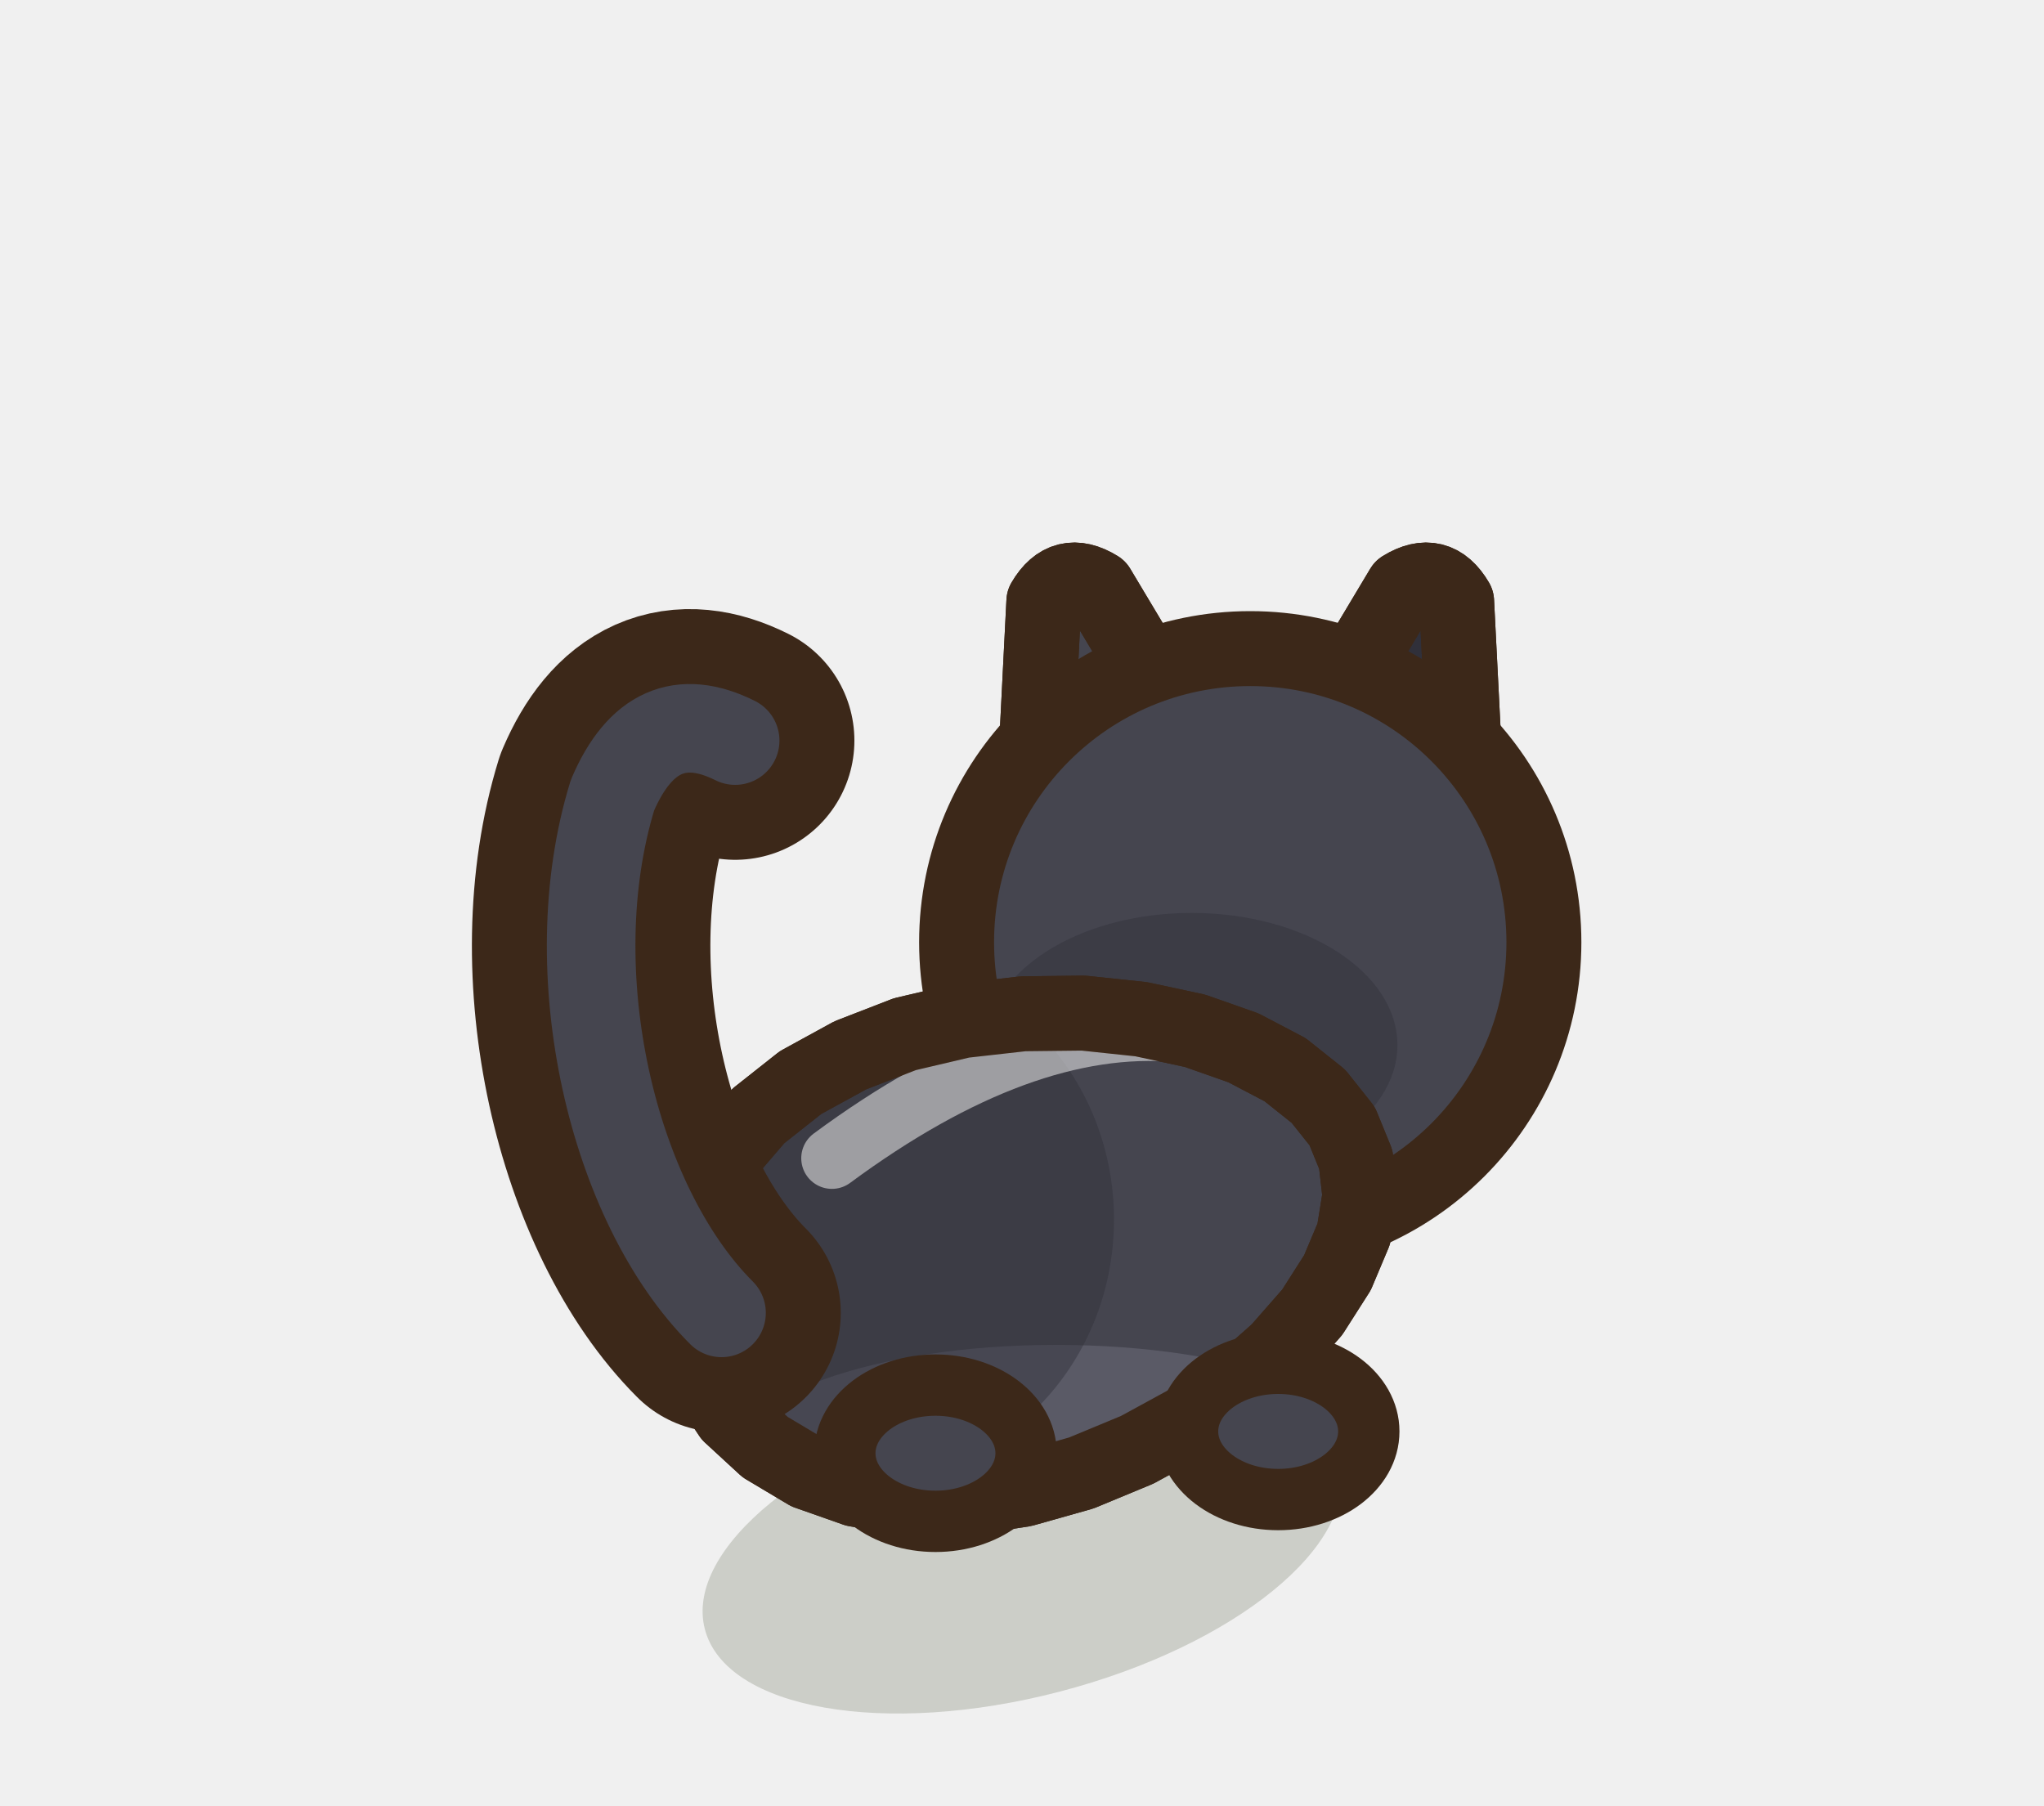
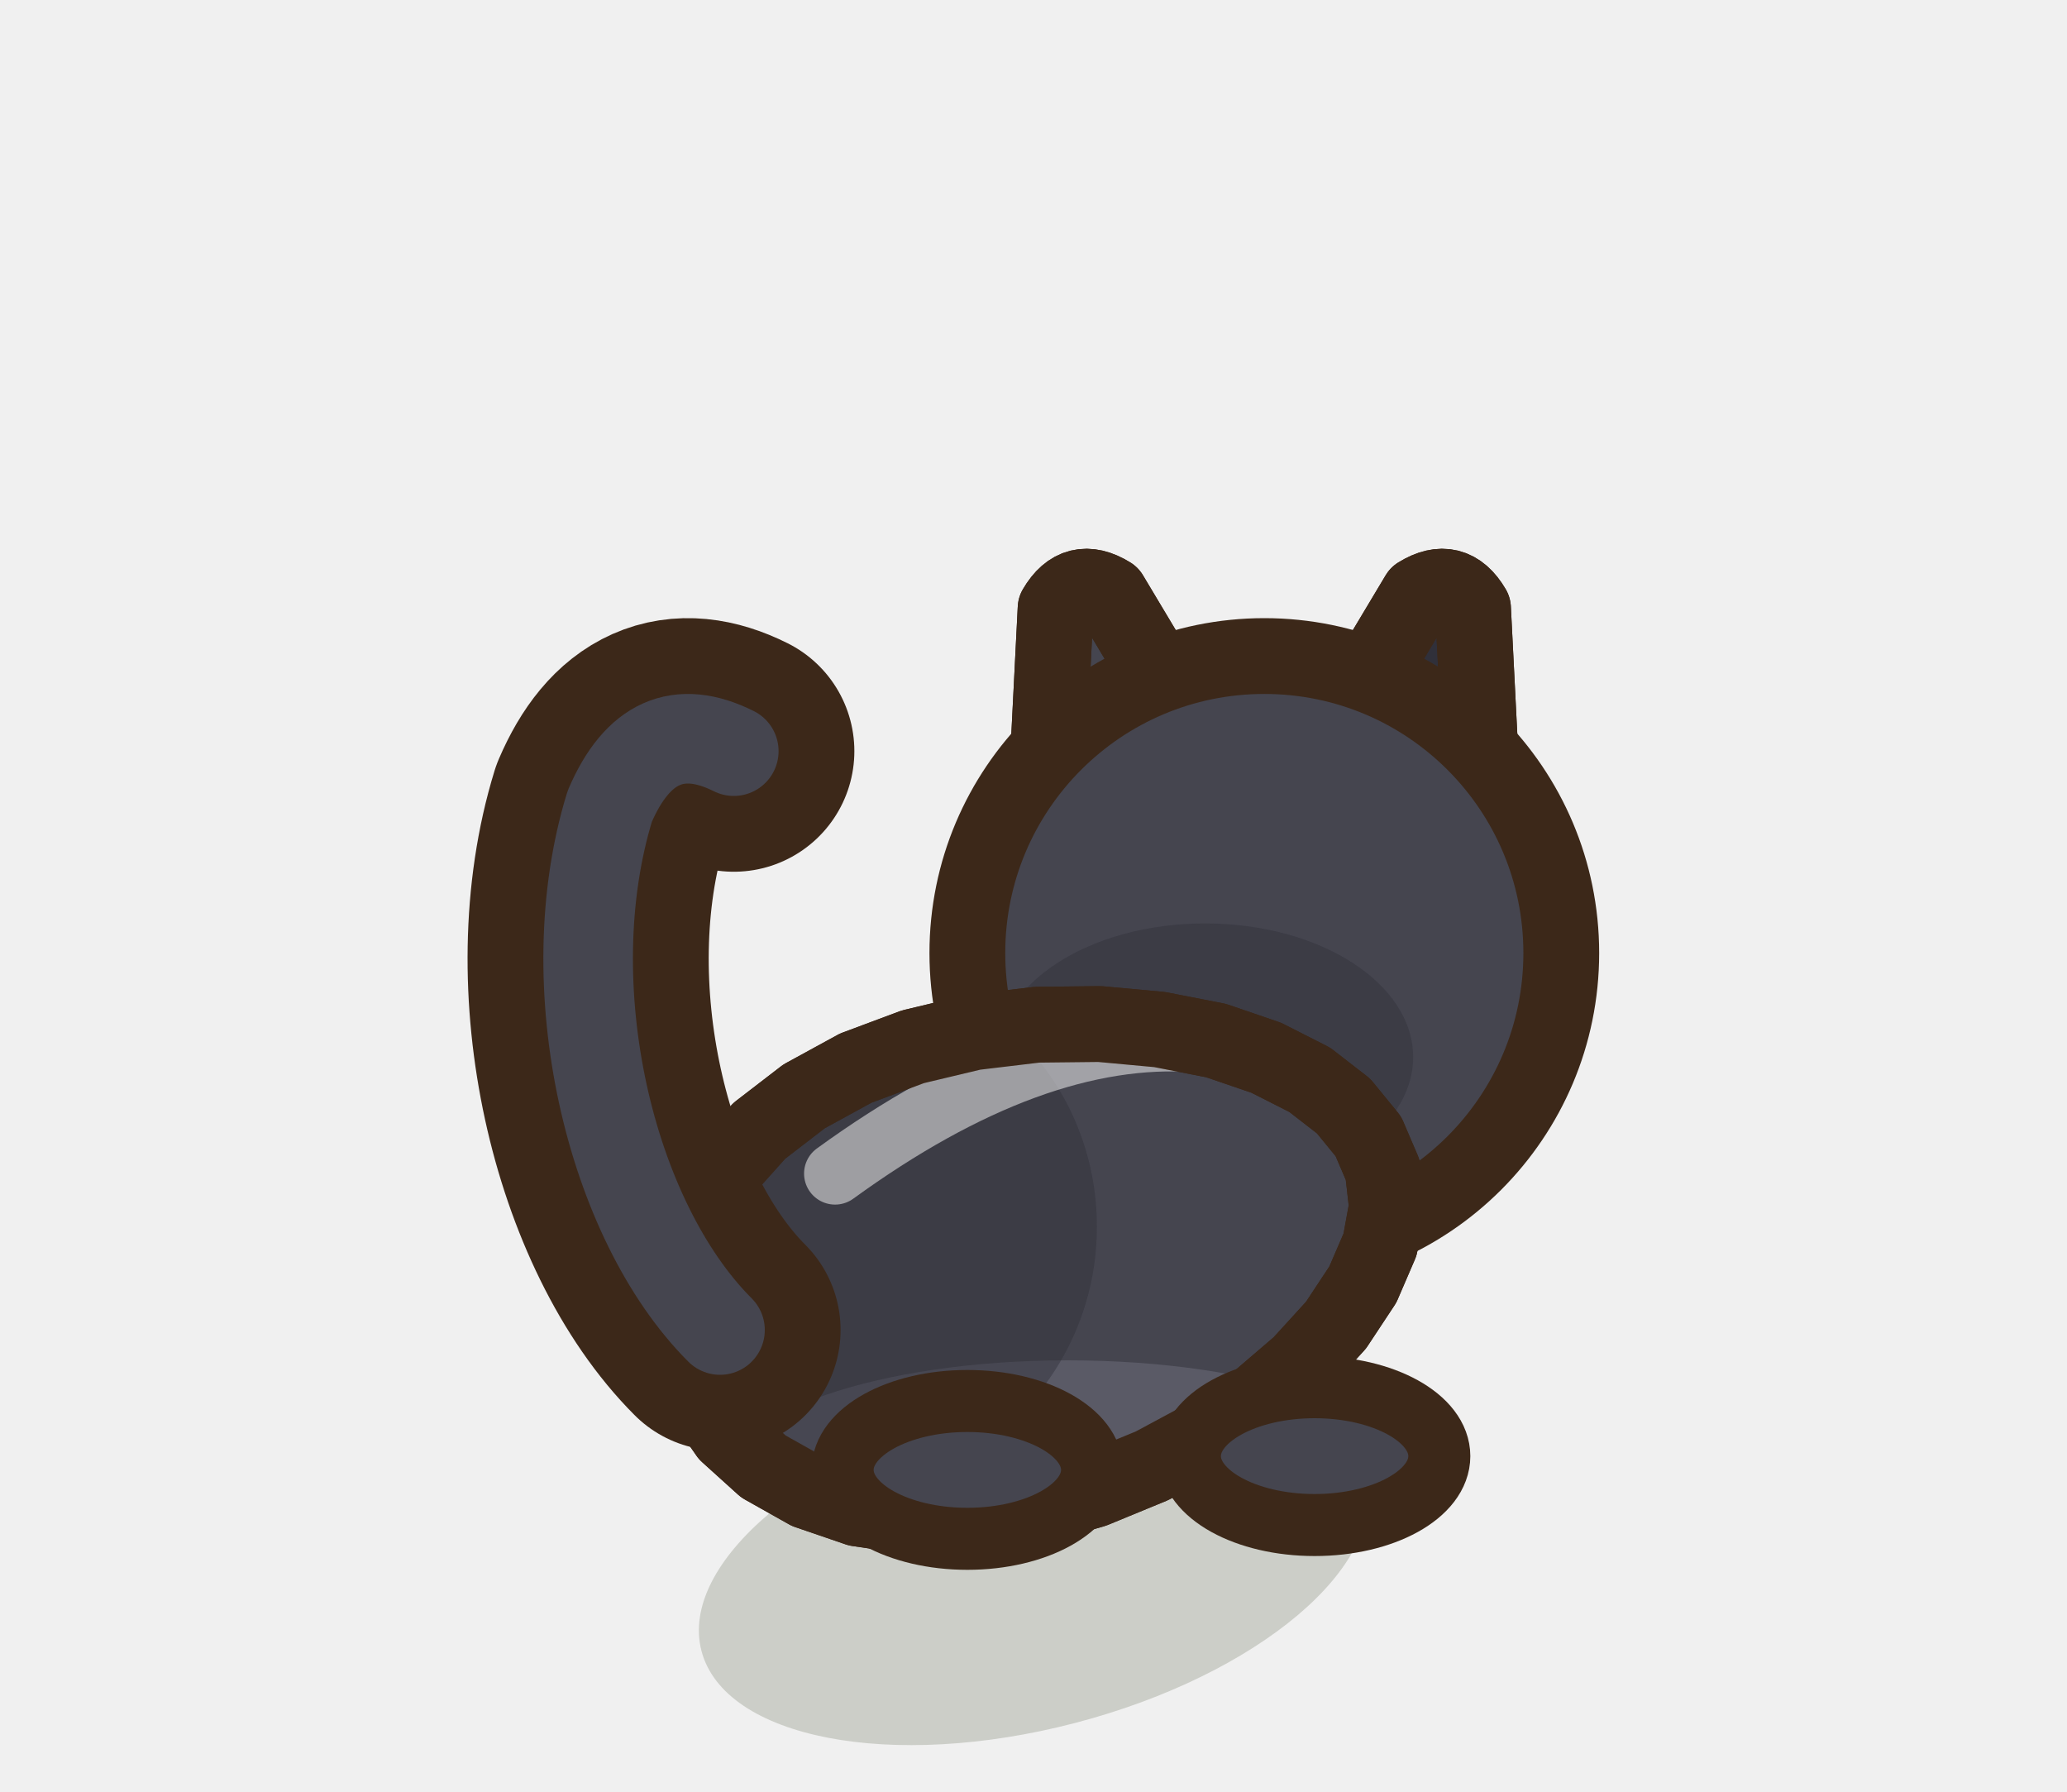
- <svg xmlns="http://www.w3.org/2000/svg" width="30" height="26.5" viewBox="-15 -22.5 30 26.5">
-   <ellipse cx="0" cy="0.2" rx="4.81" ry="2.2" fill="rgba(40,55,20,.18)" transform="rotate(-14.61 0 0.2)" />
+ <svg xmlns="http://www.w3.org/2000/svg" width="30" height="26" viewBox="-15 -22.5 30 26">
+   <ellipse cx="0" cy="0.2" rx="4.98" ry="2.38" fill="rgba(40,55,20,.18)" transform="rotate(-14.61 0 0.2)" />
  <g transform="translate(3.35 -8.67) scale(1 1)">
    <g transform="rotate(14 2.07 -2.85)">
      <path d="M0.6,-1.68 L1.66,-5.17 Q2.07,-5.59 2.48,-5.17 L3.54,-1.68 Z" fill="#30303A" stroke="#3C2819" stroke-width="1.1" stroke-linejoin="round" stroke-linecap="round" />
      <path d="M0.6,-1.68 L1.66,-5.17 Q2.07,-5.59 2.48,-5.17 L3.54,-1.68 Z" fill="none" stroke="#3C2819" stroke-width="1.1" stroke-linejoin="round" stroke-linecap="round" />
    </g>
  </g>
  <g transform="translate(3.35 -8.67) scale(-1 1)">
    <g transform="rotate(14 2.07 -2.85)">
      <path d="M0.6,-1.68 L1.66,-5.17 Q2.07,-5.59 2.48,-5.17 L3.54,-1.68 Z" fill="#45454F" stroke="#3C2819" stroke-width="1.1" stroke-linejoin="round" stroke-linecap="round" />
      <path d="M0.6,-1.68 L1.66,-5.17 Q2.07,-5.59 2.48,-5.17 L3.54,-1.68 Z" fill="none" stroke="#3C2819" stroke-width="1.1" stroke-linejoin="round" stroke-linecap="round" />
    </g>
  </g>
  <ellipse cx="3.35" cy="-8.67" rx="4.31" ry="4.31" fill="#45454F" stroke="#3C2819" stroke-width="1.1" stroke-linejoin="round" stroke-linecap="round" />
  <ellipse cx="2.49" cy="-7.16" rx="3.02" ry="1.94" opacity="0.45" fill="#30303A" stroke="none" />
-   <path d="M4.9,-5.48 L4.96,-4.95 L4.87,-4.39 L4.63,-3.82 L4.26,-3.24 L3.76,-2.67 L3.16,-2.14 L2.46,-1.64 L1.69,-1.22 L0.87,-0.88 L0.02,-0.64 L-0.83,-0.51 L-1.66,-0.51 L-2.44,-0.64 L-3.15,-0.89 L-3.77,-1.26 L-4.28,-1.73 L-4.66,-2.3 L-4.9,-2.92 L-5,-3.59 L-4.94,-4.26 L-4.72,-4.93 L-4.36,-5.55 L-3.87,-6.12 L-3.25,-6.61 L-2.52,-7.01 L-1.72,-7.32 L-0.87,-7.52 L0.02,-7.62 L0.9,-7.63 L1.75,-7.54 L2.54,-7.37 L3.25,-7.12 L3.86,-6.8 L4.35,-6.41 L4.7,-5.97 Z" fill="#45454F" stroke="#3C2819" stroke-width="1.1" stroke-linejoin="round" stroke-linecap="round" />
+   <path d="M5.07,-5.52 L5.13,-4.99 L5.03,-4.44 L4.78,-3.86 L4.39,-3.27 L3.87,-2.7 L3.24,-2.16 L2.52,-1.66 L1.72,-1.23 L0.87,-0.88 L-0.01,-0.63 L-0.89,-0.5 L-1.74,-0.49 L-2.55,-0.61 L-3.28,-0.86 L-3.92,-1.22 L-4.44,-1.69 L-4.83,-2.25 L-5.07,-2.88 L-5.16,-3.54 L-5.1,-4.22 L-4.87,-4.89 L-4.49,-5.52 L-3.98,-6.09 L-3.33,-6.59 L-2.58,-7 L-1.75,-7.31 L-0.87,-7.52 L0.05,-7.63 L0.96,-7.64 L1.83,-7.56 L2.65,-7.4 L3.38,-7.15 L4.01,-6.83 L4.5,-6.45 L4.86,-6.01 Z" fill="#45454F" stroke="#3C2819" stroke-width="1.1" stroke-linejoin="round" stroke-linecap="round" />
  <clipPath id="q3catnoirdosrepos">
-     <path d="M4.9,-5.48 L4.96,-4.95 L4.87,-4.39 L4.63,-3.82 L4.26,-3.24 L3.76,-2.67 L3.16,-2.14 L2.46,-1.64 L1.69,-1.22 L0.87,-0.88 L0.02,-0.64 L-0.83,-0.51 L-1.66,-0.51 L-2.44,-0.64 L-3.15,-0.89 L-3.77,-1.26 L-4.28,-1.73 L-4.66,-2.3 L-4.9,-2.92 L-5,-3.59 L-4.94,-4.26 L-4.72,-4.93 L-4.36,-5.55 L-3.87,-6.12 L-3.25,-6.61 L-2.52,-7.01 L-1.72,-7.32 L-0.87,-7.52 L0.02,-7.62 L0.9,-7.63 L1.75,-7.54 L2.54,-7.37 L3.25,-7.12 L3.86,-6.8 L4.35,-6.41 L4.7,-5.97 Z" />
+     <path d="M5.07,-5.52 L5.13,-4.99 L5.03,-4.44 L4.78,-3.86 L4.39,-3.27 L3.87,-2.7 L3.24,-2.16 L2.52,-1.66 L1.72,-1.23 L0.87,-0.88 L-0.01,-0.63 L-0.89,-0.5 L-1.74,-0.49 L-2.55,-0.61 L-3.28,-0.86 L-3.92,-1.22 L-4.44,-1.69 L-4.83,-2.25 L-5.07,-2.88 L-5.16,-3.54 L-5.1,-4.22 L-4.87,-4.89 L-4.49,-5.52 L-3.98,-6.09 L-3.33,-6.59 L-2.58,-7 L-1.75,-7.31 L-0.87,-7.52 L0.05,-7.63 L0.96,-7.64 L1.83,-7.56 L2.65,-7.4 L3.38,-7.15 L4.01,-6.83 L4.5,-6.45 L4.86,-6.01 Z" />
  </clipPath>
  <g clip-path="url(#q3catnoirdosrepos)">
-     <ellipse cx="0.5" cy="-1.04" rx="4.81" ry="1.72" fill="#5A5A66" />
-     <ellipse cx="-2.2" cy="-4.6" rx="3.55" ry="3.78" fill="#30303A" opacity="0.45" />
-     <path d="M-2.79,-5.5 Q0,-7.56 2.28,-7.36" fill="none" stroke="#FFFFFF" stroke-width="0.9" stroke-linecap="round" opacity="0.5" />
+     <ellipse cx="0.5" cy="-1.04" rx="4.98" ry="1.72" fill="#5A5A66" />
+     <ellipse cx="-2.75" cy="-4.7" rx="3.67" ry="3.78" fill="#30303A" opacity="0.45" />
+     <path d="M-2.88,-5.47 Q0,-7.56 2.36,-7.39" fill="none" stroke="#FFFFFF" stroke-width="0.9" stroke-linecap="round" opacity="0.5" />
  </g>
-   <path d="M4.9,-5.48 L4.96,-4.95 L4.87,-4.39 L4.63,-3.82 L4.26,-3.24 L3.76,-2.67 L3.16,-2.14 L2.46,-1.64 L1.69,-1.22 L0.87,-0.88 L0.02,-0.64 L-0.83,-0.51 L-1.66,-0.51 L-2.44,-0.64 L-3.15,-0.89 L-3.77,-1.26 L-4.28,-1.73 L-4.66,-2.3 L-4.9,-2.92 L-5,-3.59 L-4.94,-4.26 L-4.72,-4.93 L-4.36,-5.55 L-3.87,-6.12 L-3.25,-6.61 L-2.52,-7.01 L-1.72,-7.32 L-0.87,-7.52 L0.02,-7.62 L0.9,-7.63 L1.75,-7.54 L2.54,-7.37 L3.25,-7.12 L3.86,-6.8 L4.35,-6.41 L4.7,-5.97 Z" fill="none" stroke="#3C2819" stroke-width="1.1" stroke-linejoin="round" stroke-linecap="round" />
-   <ellipse cx="3.76" cy="-1.49" rx="1.33" ry="1" fill="#45454F" stroke="#3C2819" stroke-width="0.9" stroke-linejoin="round" stroke-linecap="round" />
-   <ellipse cx="-1.27" cy="-1.17" rx="1.33" ry="1" fill="#45454F" stroke="#3C2819" stroke-width="0.9" stroke-linejoin="round" stroke-linecap="round" />
-   <path d="M-4.41,-3.23 C-6.01,-4.83 -6.81,-8.23 -6.01,-10.83 Q-5.41,-12.23 -4.21,-11.63" fill="none" stroke="#3C2819" stroke-width="3.5" stroke-linecap="round" stroke-linejoin="round" />
-   <path d="M-4.41,-3.23 C-6.01,-4.83 -6.81,-8.23 -6.01,-10.83 Q-5.41,-12.23 -4.21,-11.63" fill="none" stroke="#45454F" stroke-width="1.3" stroke-linecap="round" stroke-linejoin="round" />
+   <path d="M5.07,-5.52 L5.13,-4.99 L5.03,-4.44 L4.78,-3.86 L4.39,-3.27 L3.87,-2.7 L3.24,-2.16 L2.52,-1.66 L1.72,-1.23 L0.87,-0.88 L-0.01,-0.63 L-0.89,-0.5 L-1.74,-0.49 L-2.55,-0.61 L-3.28,-0.86 L-3.92,-1.22 L-4.44,-1.69 L-4.83,-2.25 L-5.07,-2.88 L-5.16,-3.54 L-5.1,-4.22 L-4.87,-4.89 L-4.49,-5.52 L-3.98,-6.09 L-3.33,-6.59 L-2.58,-7 L-1.75,-7.31 L-0.87,-7.52 L0.05,-7.63 L0.96,-7.64 L1.83,-7.56 L2.65,-7.4 L3.38,-7.15 L4.01,-6.83 L4.5,-6.45 L4.86,-6.01 Z" fill="none" stroke="#3C2819" stroke-width="1.1" stroke-linejoin="round" stroke-linecap="round" />
+   <ellipse cx="4.08" cy="-1.37" rx="1.81" ry="1" fill="#45454F" stroke="#3C2819" stroke-width="0.9" stroke-linejoin="round" stroke-linecap="round" />
+   <ellipse cx="-0.96" cy="-1.17" rx="1.81" ry="1" fill="#45454F" stroke="#3C2819" stroke-width="0.9" stroke-linejoin="round" stroke-linecap="round" />
+   <path d="M-4.55,-3.2 C-6.15,-4.8 -6.95,-8.2 -6.15,-10.8 Q-5.55,-12.2 -4.35,-11.6" fill="none" stroke="#3C2819" stroke-width="3.5" stroke-linecap="round" stroke-linejoin="round" />
+   <path d="M-4.55,-3.2 C-6.15,-4.8 -6.95,-8.2 -6.15,-10.8 Q-5.55,-12.2 -4.35,-11.6" fill="none" stroke="#45454F" stroke-width="1.3" stroke-linecap="round" stroke-linejoin="round" />
</svg>
